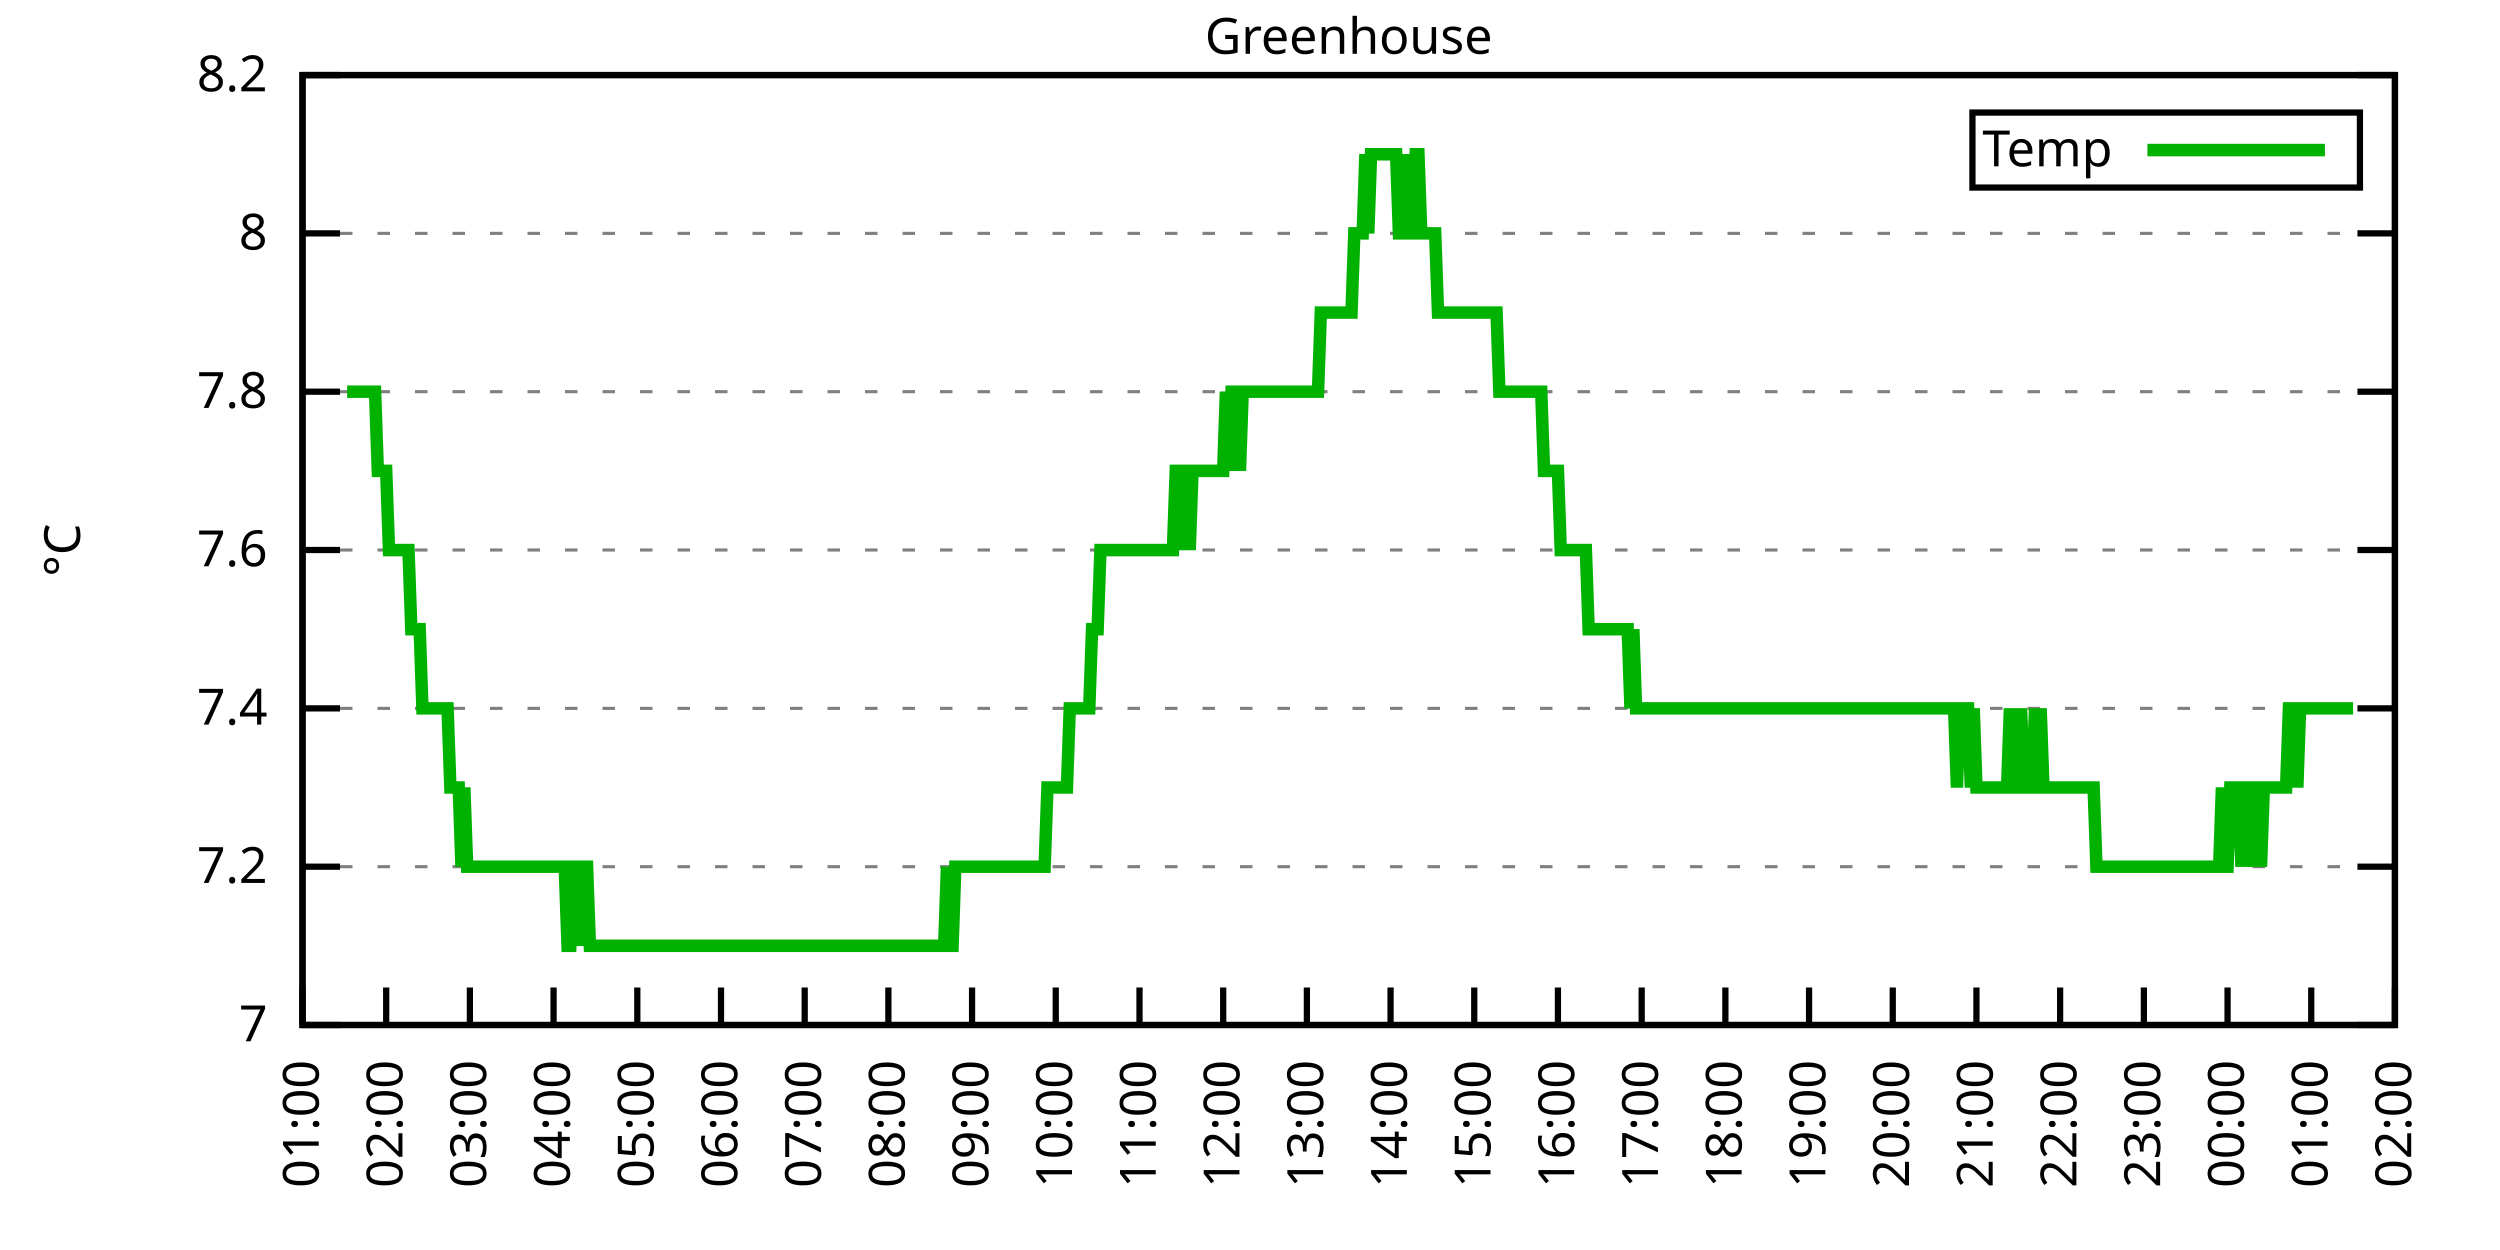
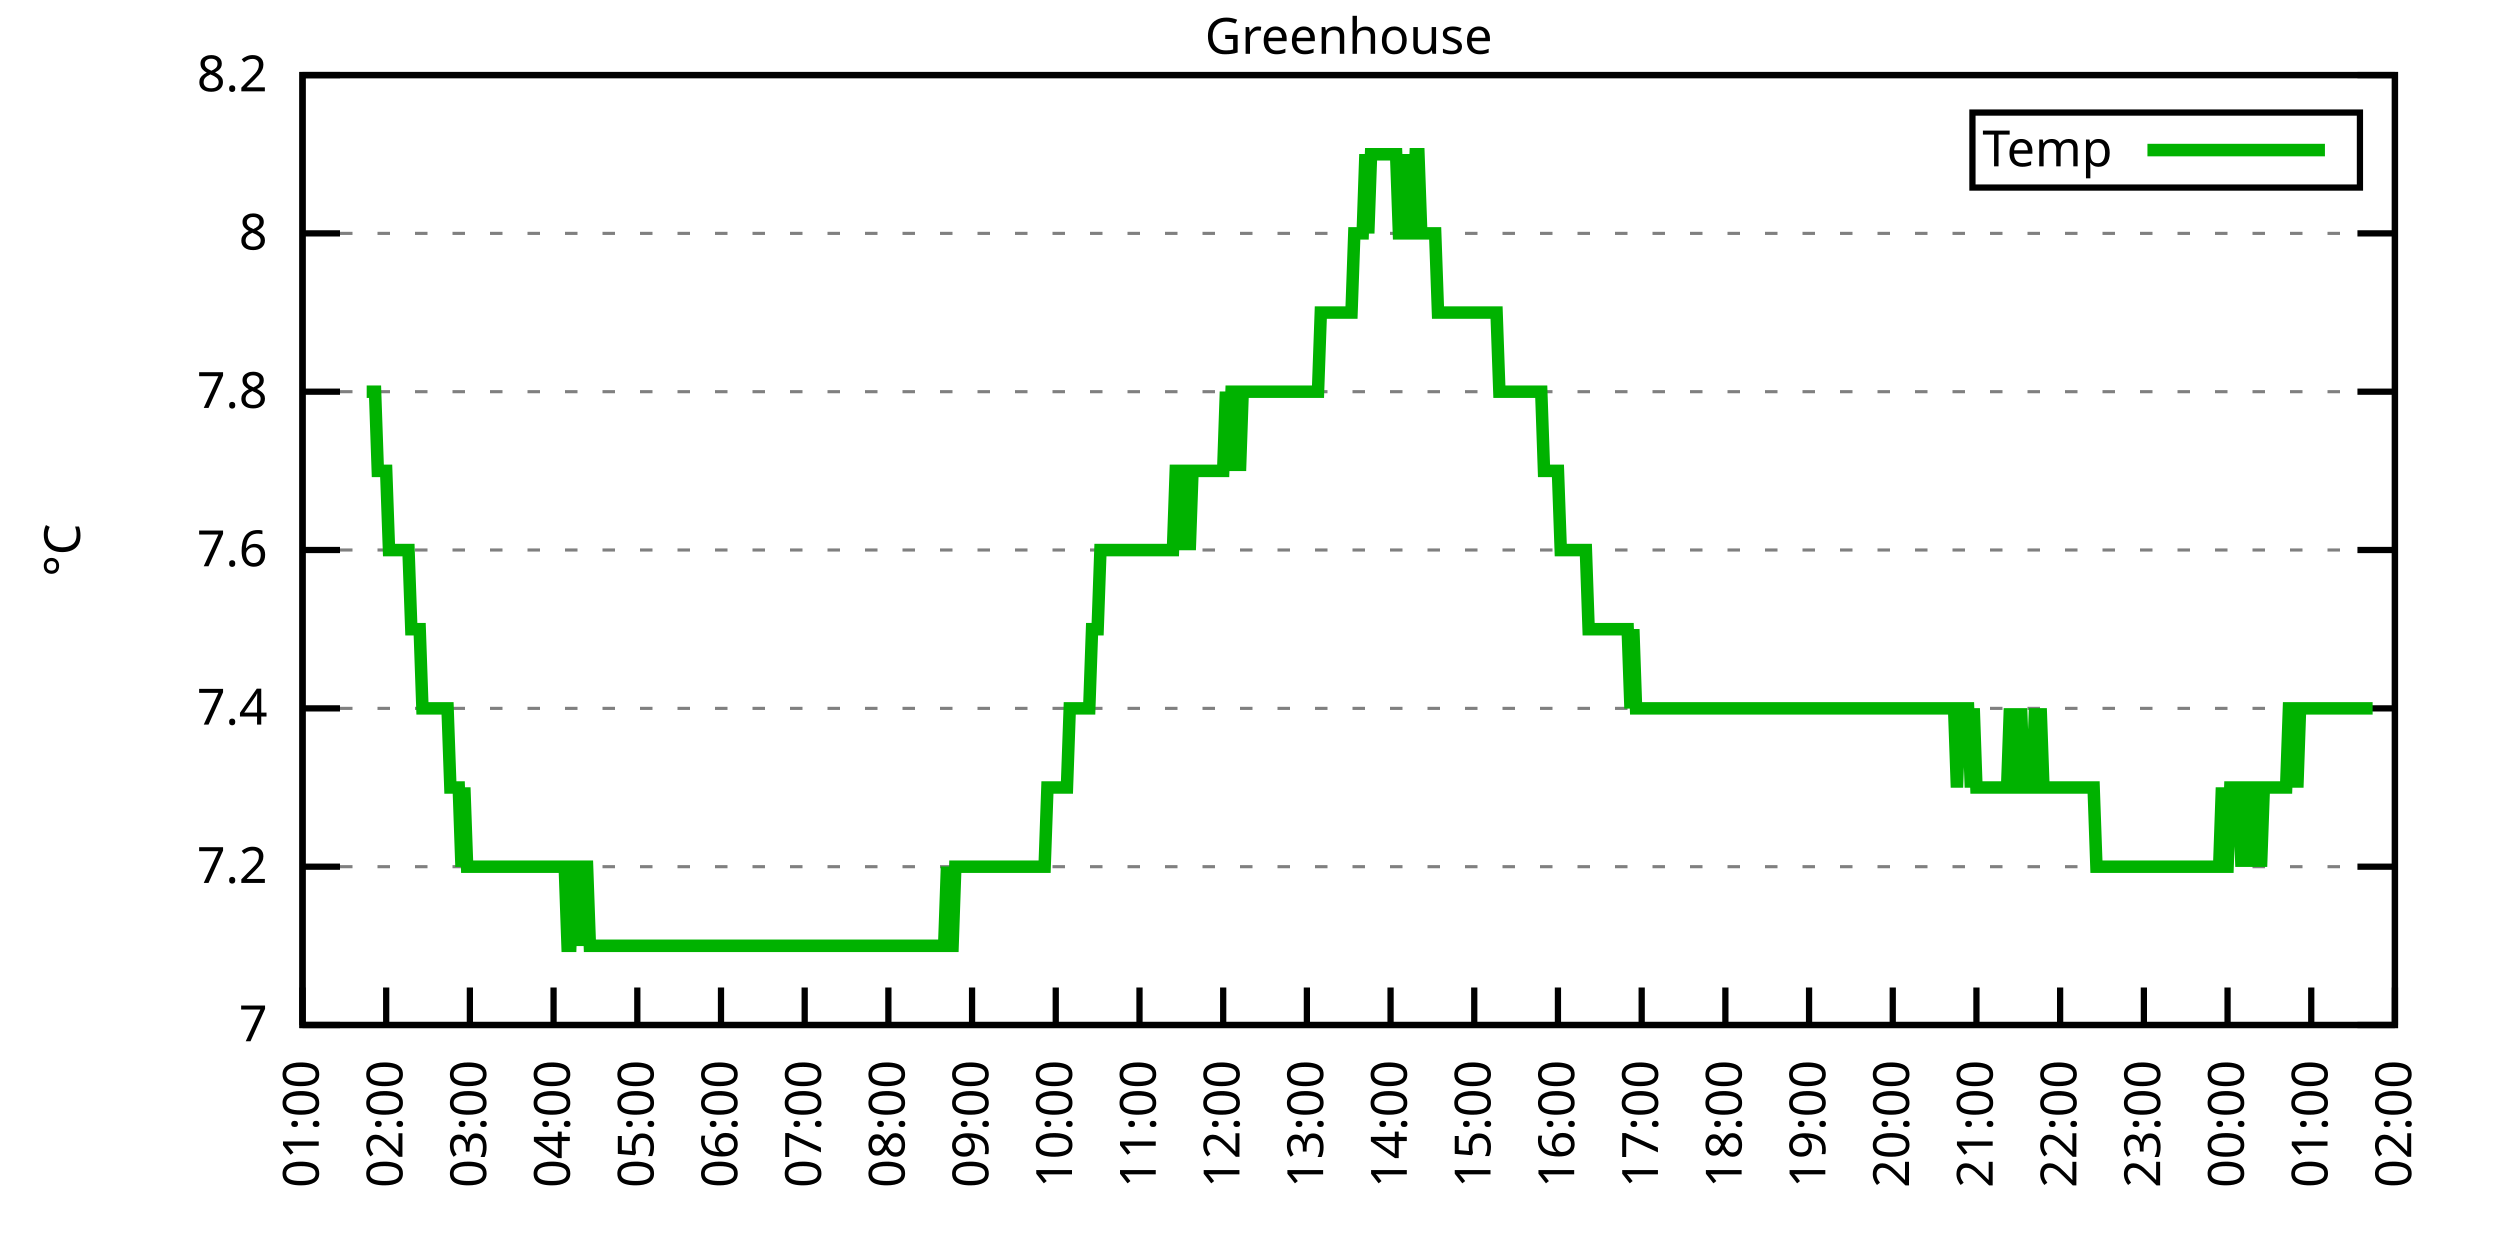
<svg xmlns="http://www.w3.org/2000/svg" xmlns:xlink="http://www.w3.org/1999/xlink" width="400" height="200" viewBox="0 0 400 200">
  <g id="gnuplot_canvas">
    <rect x="0" y="0" width="400" height="200" fill="none" />
    <defs>
      <circle id="gpDot" r="0.5" stroke-width="0.5" stroke="currentColor" />
      <path id="gpPt0" stroke-width="0.333" stroke="currentColor" d="M-1,0 h2 M0,-1 v2" />
      <path id="gpPt1" stroke-width="0.333" stroke="currentColor" d="M-1,-1 L1,1 M1,-1 L-1,1" />
      <path id="gpPt2" stroke-width="0.333" stroke="currentColor" d="M-1,0 L1,0 M0,-1 L0,1 M-1,-1 L1,1 M-1,1 L1,-1" />
      <rect id="gpPt3" stroke-width="0.333" stroke="currentColor" x="-1" y="-1" width="2" height="2" />
      <rect id="gpPt4" stroke-width="0.333" stroke="currentColor" fill="currentColor" x="-1" y="-1" width="2" height="2" />
      <circle id="gpPt5" stroke-width="0.333" stroke="currentColor" cx="0" cy="0" r="1" />
      <use xlink:href="#gpPt5" id="gpPt6" fill="currentColor" stroke="none" />
      <path id="gpPt7" stroke-width="0.333" stroke="currentColor" d="M0,-1.33 L-1.33,0.67 L1.33,0.67 z" />
      <use xlink:href="#gpPt7" id="gpPt8" fill="currentColor" stroke="none" />
      <use xlink:href="#gpPt7" id="gpPt9" stroke="currentColor" transform="rotate(180)" />
      <use xlink:href="#gpPt9" id="gpPt10" fill="currentColor" stroke="none" />
      <use xlink:href="#gpPt3" id="gpPt11" stroke="currentColor" transform="rotate(45)" />
      <use xlink:href="#gpPt11" id="gpPt12" fill="currentColor" stroke="none" />
      <path id="gpPt13" stroke-width="0.333" stroke="currentColor" d="M0,1.330 L1.265,0.411 L0.782,-1.067 L-0.782,-1.076 L-1.265,0.411 z" />
      <use xlink:href="#gpPt13" id="gpPt14" fill="currentColor" stroke="none" />
      <filter id="textbox" filterUnits="objectBoundingBox" x="0" y="0" height="1" width="1">
        <feFlood flood-color="white" flood-opacity="1" result="bgnd" />
        <feComposite in="SourceGraphic" in2="bgnd" operator="atop" />
      </filter>
      <filter id="greybox" filterUnits="objectBoundingBox" x="0" y="0" height="1" width="1">
        <feFlood flood-color="lightgrey" flood-opacity="1" result="grey" />
        <feComposite in="SourceGraphic" in2="grey" operator="atop" />
      </filter>
    </defs>
    <g fill="none" color="white" stroke="currentColor" stroke-width="1.00" stroke-linecap="butt" stroke-linejoin="miter">
</g>
    <g fill="none" color="black" stroke="currentColor" stroke-width="1.00" stroke-linecap="butt" stroke-linejoin="miter">
      <g stroke="none" shape-rendering="crispEdges">
        <polygon fill="rgb(255, 255, 255)" points="48.40,164.00 383.18,164.00 383.18,12.02 48.40,12.02 " />
      </g>
    </g>
    <g fill="none" color="black" stroke="currentColor" stroke-width="1.00" stroke-linecap="butt" stroke-linejoin="miter">
</g>
    <g fill="none" color="black" stroke="black" stroke-width="0.50" stroke-linecap="butt" stroke-linejoin="miter">
</g>
    <g fill="none" color="gray" stroke="currentColor" stroke-width="0.50" stroke-linecap="butt" stroke-linejoin="miter">
      <path stroke="gray" stroke-dasharray="2,4" class="gridline" d="M48.40,164.00 L383.19,164.00  " />
    </g>
    <g fill="none" color="gray" stroke="gray" stroke-width="1.00" stroke-linecap="butt" stroke-linejoin="miter">
</g>
    <g fill="none" color="black" stroke="currentColor" stroke-width="1.00" stroke-linecap="butt" stroke-linejoin="miter">
      <path stroke="black" d="M48.40,164.00 L54.40,164.00 M383.19,164.00 L377.19,164.00  " />
      <g transform="translate(42.80,166.60)" stroke="none" fill="black" font-family="Sans" font-size="8.00" text-anchor="end">
        <text>
          <tspan font-family="Sans"> 7</tspan>
        </text>
      </g>
    </g>
    <g fill="none" color="black" stroke="currentColor" stroke-width="1.00" stroke-linecap="butt" stroke-linejoin="miter">
</g>
    <g fill="none" color="black" stroke="black" stroke-width="0.50" stroke-linecap="butt" stroke-linejoin="miter">
</g>
    <g fill="none" color="gray" stroke="currentColor" stroke-width="0.50" stroke-linecap="butt" stroke-linejoin="miter">
      <path stroke="gray" stroke-dasharray="2,4" class="gridline" d="M48.40,138.67 L383.19,138.67  " />
    </g>
    <g fill="none" color="gray" stroke="gray" stroke-width="1.00" stroke-linecap="butt" stroke-linejoin="miter">
</g>
    <g fill="none" color="black" stroke="currentColor" stroke-width="1.00" stroke-linecap="butt" stroke-linejoin="miter">
      <path stroke="black" d="M48.40,138.67 L54.40,138.67 M383.19,138.67 L377.19,138.67  " />
      <g transform="translate(42.80,141.27)" stroke="none" fill="black" font-family="Sans" font-size="8.00" text-anchor="end">
        <text>
          <tspan font-family="Sans"> 7.2</tspan>
        </text>
      </g>
    </g>
    <g fill="none" color="black" stroke="currentColor" stroke-width="1.00" stroke-linecap="butt" stroke-linejoin="miter">
</g>
    <g fill="none" color="black" stroke="black" stroke-width="0.50" stroke-linecap="butt" stroke-linejoin="miter">
</g>
    <g fill="none" color="gray" stroke="currentColor" stroke-width="0.50" stroke-linecap="butt" stroke-linejoin="miter">
      <path stroke="gray" stroke-dasharray="2,4" class="gridline" d="M48.40,113.34 L383.19,113.34  " />
    </g>
    <g fill="none" color="gray" stroke="gray" stroke-width="1.00" stroke-linecap="butt" stroke-linejoin="miter">
</g>
    <g fill="none" color="black" stroke="currentColor" stroke-width="1.00" stroke-linecap="butt" stroke-linejoin="miter">
      <path stroke="black" d="M48.40,113.34 L54.40,113.34 M383.19,113.34 L377.19,113.34  " />
      <g transform="translate(42.80,115.94)" stroke="none" fill="black" font-family="Sans" font-size="8.00" text-anchor="end">
        <text>
          <tspan font-family="Sans"> 7.4</tspan>
        </text>
      </g>
    </g>
    <g fill="none" color="black" stroke="currentColor" stroke-width="1.00" stroke-linecap="butt" stroke-linejoin="miter">
</g>
    <g fill="none" color="black" stroke="black" stroke-width="0.50" stroke-linecap="butt" stroke-linejoin="miter">
</g>
    <g fill="none" color="gray" stroke="currentColor" stroke-width="0.50" stroke-linecap="butt" stroke-linejoin="miter">
      <path stroke="gray" stroke-dasharray="2,4" class="gridline" d="M48.40,88.00 L383.19,88.00  " />
    </g>
    <g fill="none" color="gray" stroke="gray" stroke-width="1.00" stroke-linecap="butt" stroke-linejoin="miter">
</g>
    <g fill="none" color="black" stroke="currentColor" stroke-width="1.00" stroke-linecap="butt" stroke-linejoin="miter">
      <path stroke="black" d="M48.40,88.00 L54.40,88.00 M383.19,88.00 L377.19,88.00  " />
      <g transform="translate(42.80,90.60)" stroke="none" fill="black" font-family="Sans" font-size="8.00" text-anchor="end">
        <text>
          <tspan font-family="Sans"> 7.6</tspan>
        </text>
      </g>
    </g>
    <g fill="none" color="black" stroke="currentColor" stroke-width="1.00" stroke-linecap="butt" stroke-linejoin="miter">
</g>
    <g fill="none" color="black" stroke="black" stroke-width="0.50" stroke-linecap="butt" stroke-linejoin="miter">
</g>
    <g fill="none" color="gray" stroke="currentColor" stroke-width="0.50" stroke-linecap="butt" stroke-linejoin="miter">
      <path stroke="gray" stroke-dasharray="2,4" class="gridline" d="M48.40,62.67 L383.19,62.67  " />
    </g>
    <g fill="none" color="gray" stroke="gray" stroke-width="1.00" stroke-linecap="butt" stroke-linejoin="miter">
</g>
    <g fill="none" color="black" stroke="currentColor" stroke-width="1.00" stroke-linecap="butt" stroke-linejoin="miter">
      <path stroke="black" d="M48.40,62.67 L54.40,62.67 M383.19,62.67 L377.19,62.67  " />
      <g transform="translate(42.80,65.27)" stroke="none" fill="black" font-family="Sans" font-size="8.00" text-anchor="end">
        <text>
          <tspan font-family="Sans"> 7.8</tspan>
        </text>
      </g>
    </g>
    <g fill="none" color="black" stroke="currentColor" stroke-width="1.00" stroke-linecap="butt" stroke-linejoin="miter">
</g>
    <g fill="none" color="black" stroke="black" stroke-width="0.50" stroke-linecap="butt" stroke-linejoin="miter">
</g>
    <g fill="none" color="gray" stroke="currentColor" stroke-width="0.50" stroke-linecap="butt" stroke-linejoin="miter">
      <path stroke="gray" stroke-dasharray="2,4" class="gridline" d="M48.40,37.34 L383.19,37.34  " />
    </g>
    <g fill="none" color="gray" stroke="gray" stroke-width="1.00" stroke-linecap="butt" stroke-linejoin="miter">
</g>
    <g fill="none" color="black" stroke="currentColor" stroke-width="1.00" stroke-linecap="butt" stroke-linejoin="miter">
      <path stroke="black" d="M48.40,37.34 L54.40,37.34 M383.19,37.34 L377.19,37.34  " />
      <g transform="translate(42.80,39.94)" stroke="none" fill="black" font-family="Sans" font-size="8.00" text-anchor="end">
        <text>
          <tspan font-family="Sans"> 8</tspan>
        </text>
      </g>
    </g>
    <g fill="none" color="black" stroke="currentColor" stroke-width="1.00" stroke-linecap="butt" stroke-linejoin="miter">
</g>
    <g fill="none" color="black" stroke="black" stroke-width="0.50" stroke-linecap="butt" stroke-linejoin="miter">
</g>
    <g fill="none" color="gray" stroke="currentColor" stroke-width="0.50" stroke-linecap="butt" stroke-linejoin="miter">
      <path stroke="gray" stroke-dasharray="2,4" class="gridline" d="M48.40,12.01 L383.19,12.01  " />
    </g>
    <g fill="none" color="gray" stroke="gray" stroke-width="1.00" stroke-linecap="butt" stroke-linejoin="miter">
</g>
    <g fill="none" color="black" stroke="currentColor" stroke-width="1.00" stroke-linecap="butt" stroke-linejoin="miter">
      <path stroke="black" d="M48.40,12.01 L54.40,12.01 M383.19,12.01 L377.19,12.01  " />
      <g transform="translate(42.80,14.61)" stroke="none" fill="black" font-family="Sans" font-size="8.00" text-anchor="end">
        <text>
          <tspan font-family="Sans"> 8.2</tspan>
        </text>
      </g>
    </g>
    <g fill="none" color="black" stroke="currentColor" stroke-width="1.00" stroke-linecap="butt" stroke-linejoin="miter">
      <path stroke="black" d="M48.40,164.00 L48.40,158.00  " />
      <g transform="translate(51.00,169.60) rotate(270.00)" stroke="none" fill="black" font-family="Sans" font-size="8.00" text-anchor="end">
        <text>
          <tspan font-family="Sans">01:00</tspan>
        </text>
      </g>
    </g>
    <g fill="none" color="black" stroke="currentColor" stroke-width="1.00" stroke-linecap="butt" stroke-linejoin="miter">
      <path stroke="black" d="M61.79,164.00 L61.79,158.00  " />
      <g transform="translate(64.39,169.60) rotate(270.00)" stroke="none" fill="black" font-family="Sans" font-size="8.00" text-anchor="end">
        <text>
          <tspan font-family="Sans">02:00</tspan>
        </text>
      </g>
    </g>
    <g fill="none" color="black" stroke="currentColor" stroke-width="1.00" stroke-linecap="butt" stroke-linejoin="miter">
      <path stroke="black" d="M75.18,164.00 L75.18,158.00  " />
      <g transform="translate(77.78,169.60) rotate(270.00)" stroke="none" fill="black" font-family="Sans" font-size="8.00" text-anchor="end">
        <text>
          <tspan font-family="Sans">03:00</tspan>
        </text>
      </g>
    </g>
    <g fill="none" color="black" stroke="currentColor" stroke-width="1.00" stroke-linecap="butt" stroke-linejoin="miter">
      <path stroke="black" d="M88.57,164.00 L88.57,158.00  " />
      <g transform="translate(91.17,169.60) rotate(270.00)" stroke="none" fill="black" font-family="Sans" font-size="8.00" text-anchor="end">
        <text>
          <tspan font-family="Sans">04:00</tspan>
        </text>
      </g>
    </g>
    <g fill="none" color="black" stroke="currentColor" stroke-width="1.00" stroke-linecap="butt" stroke-linejoin="miter">
      <path stroke="black" d="M101.97,164.00 L101.97,158.00  " />
      <g transform="translate(104.57,169.60) rotate(270.00)" stroke="none" fill="black" font-family="Sans" font-size="8.00" text-anchor="end">
        <text>
          <tspan font-family="Sans">05:00</tspan>
        </text>
      </g>
    </g>
    <g fill="none" color="black" stroke="currentColor" stroke-width="1.00" stroke-linecap="butt" stroke-linejoin="miter">
      <path stroke="black" d="M115.36,164.00 L115.36,158.00  " />
      <g transform="translate(117.96,169.60) rotate(270.00)" stroke="none" fill="black" font-family="Sans" font-size="8.00" text-anchor="end">
        <text>
          <tspan font-family="Sans">06:00</tspan>
        </text>
      </g>
    </g>
    <g fill="none" color="black" stroke="currentColor" stroke-width="1.00" stroke-linecap="butt" stroke-linejoin="miter">
      <path stroke="black" d="M128.75,164.00 L128.75,158.00  " />
      <g transform="translate(131.35,169.60) rotate(270.00)" stroke="none" fill="black" font-family="Sans" font-size="8.00" text-anchor="end">
        <text>
          <tspan font-family="Sans">07:00</tspan>
        </text>
      </g>
    </g>
    <g fill="none" color="black" stroke="currentColor" stroke-width="1.00" stroke-linecap="butt" stroke-linejoin="miter">
      <path stroke="black" d="M142.14,164.00 L142.14,158.00  " />
      <g transform="translate(144.74,169.60) rotate(270.00)" stroke="none" fill="black" font-family="Sans" font-size="8.00" text-anchor="end">
        <text>
          <tspan font-family="Sans">08:00</tspan>
        </text>
      </g>
    </g>
    <g fill="none" color="black" stroke="currentColor" stroke-width="1.00" stroke-linecap="butt" stroke-linejoin="miter">
      <path stroke="black" d="M155.53,164.00 L155.53,158.00  " />
      <g transform="translate(158.13,169.60) rotate(270.00)" stroke="none" fill="black" font-family="Sans" font-size="8.00" text-anchor="end">
        <text>
          <tspan font-family="Sans">09:00</tspan>
        </text>
      </g>
    </g>
    <g fill="none" color="black" stroke="currentColor" stroke-width="1.00" stroke-linecap="butt" stroke-linejoin="miter">
      <path stroke="black" d="M168.92,164.00 L168.92,158.00  " />
      <g transform="translate(171.52,169.60) rotate(270.00)" stroke="none" fill="black" font-family="Sans" font-size="8.00" text-anchor="end">
        <text>
          <tspan font-family="Sans">10:00</tspan>
        </text>
      </g>
    </g>
    <g fill="none" color="black" stroke="currentColor" stroke-width="1.00" stroke-linecap="butt" stroke-linejoin="miter">
      <path stroke="black" d="M182.32,164.00 L182.32,158.00  " />
      <g transform="translate(184.92,169.60) rotate(270.00)" stroke="none" fill="black" font-family="Sans" font-size="8.00" text-anchor="end">
        <text>
          <tspan font-family="Sans">11:00</tspan>
        </text>
      </g>
    </g>
    <g fill="none" color="black" stroke="currentColor" stroke-width="1.00" stroke-linecap="butt" stroke-linejoin="miter">
      <path stroke="black" d="M195.71,164.00 L195.71,158.00  " />
      <g transform="translate(198.31,169.60) rotate(270.00)" stroke="none" fill="black" font-family="Sans" font-size="8.00" text-anchor="end">
        <text>
          <tspan font-family="Sans">12:00</tspan>
        </text>
      </g>
    </g>
    <g fill="none" color="black" stroke="currentColor" stroke-width="1.00" stroke-linecap="butt" stroke-linejoin="miter">
      <path stroke="black" d="M209.10,164.00 L209.10,158.00  " />
      <g transform="translate(211.70,169.60) rotate(270.00)" stroke="none" fill="black" font-family="Sans" font-size="8.00" text-anchor="end">
        <text>
          <tspan font-family="Sans">13:00</tspan>
        </text>
      </g>
    </g>
    <g fill="none" color="black" stroke="currentColor" stroke-width="1.00" stroke-linecap="butt" stroke-linejoin="miter">
      <path stroke="black" d="M222.49,164.00 L222.49,158.00  " />
      <g transform="translate(225.09,169.60) rotate(270.00)" stroke="none" fill="black" font-family="Sans" font-size="8.00" text-anchor="end">
        <text>
          <tspan font-family="Sans">14:00</tspan>
        </text>
      </g>
    </g>
    <g fill="none" color="black" stroke="currentColor" stroke-width="1.00" stroke-linecap="butt" stroke-linejoin="miter">
      <path stroke="black" d="M235.88,164.00 L235.88,158.00  " />
      <g transform="translate(238.48,169.60) rotate(270.00)" stroke="none" fill="black" font-family="Sans" font-size="8.00" text-anchor="end">
        <text>
          <tspan font-family="Sans">15:00</tspan>
        </text>
      </g>
    </g>
    <g fill="none" color="black" stroke="currentColor" stroke-width="1.00" stroke-linecap="butt" stroke-linejoin="miter">
      <path stroke="black" d="M249.27,164.00 L249.27,158.00  " />
      <g transform="translate(251.87,169.60) rotate(270.00)" stroke="none" fill="black" font-family="Sans" font-size="8.00" text-anchor="end">
        <text>
          <tspan font-family="Sans">16:00</tspan>
        </text>
      </g>
    </g>
    <g fill="none" color="black" stroke="currentColor" stroke-width="1.00" stroke-linecap="butt" stroke-linejoin="miter">
      <path stroke="black" d="M262.67,164.00 L262.67,158.00  " />
      <g transform="translate(265.27,169.60) rotate(270.00)" stroke="none" fill="black" font-family="Sans" font-size="8.00" text-anchor="end">
        <text>
          <tspan font-family="Sans">17:00</tspan>
        </text>
      </g>
    </g>
    <g fill="none" color="black" stroke="currentColor" stroke-width="1.00" stroke-linecap="butt" stroke-linejoin="miter">
      <path stroke="black" d="M276.06,164.00 L276.06,158.00  " />
      <g transform="translate(278.66,169.60) rotate(270.00)" stroke="none" fill="black" font-family="Sans" font-size="8.00" text-anchor="end">
        <text>
          <tspan font-family="Sans">18:00</tspan>
        </text>
      </g>
    </g>
    <g fill="none" color="black" stroke="currentColor" stroke-width="1.00" stroke-linecap="butt" stroke-linejoin="miter">
      <path stroke="black" d="M289.45,164.00 L289.45,158.00  " />
      <g transform="translate(292.05,169.60) rotate(270.00)" stroke="none" fill="black" font-family="Sans" font-size="8.00" text-anchor="end">
        <text>
          <tspan font-family="Sans">19:00</tspan>
        </text>
      </g>
    </g>
    <g fill="none" color="black" stroke="currentColor" stroke-width="1.00" stroke-linecap="butt" stroke-linejoin="miter">
      <path stroke="black" d="M302.84,164.00 L302.84,158.00  " />
      <g transform="translate(305.44,169.60) rotate(270.00)" stroke="none" fill="black" font-family="Sans" font-size="8.00" text-anchor="end">
        <text>
          <tspan font-family="Sans">20:00</tspan>
        </text>
      </g>
    </g>
    <g fill="none" color="black" stroke="currentColor" stroke-width="1.00" stroke-linecap="butt" stroke-linejoin="miter">
      <path stroke="black" d="M316.23,164.00 L316.23,158.00  " />
      <g transform="translate(318.83,169.60) rotate(270.00)" stroke="none" fill="black" font-family="Sans" font-size="8.00" text-anchor="end">
        <text>
          <tspan font-family="Sans">21:00</tspan>
        </text>
      </g>
    </g>
    <g fill="none" color="black" stroke="currentColor" stroke-width="1.00" stroke-linecap="butt" stroke-linejoin="miter">
      <path stroke="black" d="M329.62,164.00 L329.62,158.00  " />
      <g transform="translate(332.22,169.60) rotate(270.00)" stroke="none" fill="black" font-family="Sans" font-size="8.00" text-anchor="end">
        <text>
          <tspan font-family="Sans">22:00</tspan>
        </text>
      </g>
    </g>
    <g fill="none" color="black" stroke="currentColor" stroke-width="1.00" stroke-linecap="butt" stroke-linejoin="miter">
      <path stroke="black" d="M343.02,164.00 L343.02,158.00  " />
      <g transform="translate(345.62,169.60) rotate(270.00)" stroke="none" fill="black" font-family="Sans" font-size="8.00" text-anchor="end">
        <text>
          <tspan font-family="Sans">23:00</tspan>
        </text>
      </g>
    </g>
    <g fill="none" color="black" stroke="currentColor" stroke-width="1.00" stroke-linecap="butt" stroke-linejoin="miter">
      <path stroke="black" d="M356.41,164.00 L356.41,158.00  " />
      <g transform="translate(359.01,169.60) rotate(270.00)" stroke="none" fill="black" font-family="Sans" font-size="8.00" text-anchor="end">
        <text>
          <tspan font-family="Sans">00:00</tspan>
        </text>
      </g>
    </g>
    <g fill="none" color="black" stroke="currentColor" stroke-width="1.00" stroke-linecap="butt" stroke-linejoin="miter">
      <path stroke="black" d="M369.80,164.00 L369.80,158.00  " />
      <g transform="translate(372.40,169.60) rotate(270.00)" stroke="none" fill="black" font-family="Sans" font-size="8.00" text-anchor="end">
        <text>
          <tspan font-family="Sans">01:00</tspan>
        </text>
      </g>
    </g>
    <g fill="none" color="black" stroke="currentColor" stroke-width="1.00" stroke-linecap="butt" stroke-linejoin="miter">
      <path stroke="black" d="M383.19,164.00 L383.19,158.00  " />
      <g transform="translate(385.79,169.60) rotate(270.00)" stroke="none" fill="black" font-family="Sans" font-size="8.00" text-anchor="end">
        <text>
          <tspan font-family="Sans">02:00</tspan>
        </text>
      </g>
    </g>
    <g fill="none" color="black" stroke="currentColor" stroke-width="1.00" stroke-linecap="butt" stroke-linejoin="miter">
</g>
    <g fill="none" color="black" stroke="currentColor" stroke-width="1.00" stroke-linecap="butt" stroke-linejoin="miter">
      <path stroke="black" d="M48.40,12.01 L48.40,164.00 L383.19,164.00 L383.19,12.01 L48.40,12.01 Z  " />
    </g>
    <g fill="none" color="black" stroke="currentColor" stroke-width="1.00" stroke-linecap="butt" stroke-linejoin="miter">
</g>
    <g fill="none" color="black" stroke="currentColor" stroke-width="1.00" stroke-linecap="butt" stroke-linejoin="miter">
      <path stroke="black" d="M315.59,30.01 L315.59,18.01 L377.59,18.01 L377.59,30.01 L315.59,30.01 Z  " />
    </g>
    <g id="Greenhouse_plot_1">
      <g fill="none" color="white" stroke="black" stroke-width="2.00" stroke-linecap="butt" stroke-linejoin="miter">
</g>
      <g fill="none" color="black" stroke="currentColor" stroke-width="2.00" stroke-linecap="butt" stroke-linejoin="miter">
        <g transform="translate(337.99,26.61)" stroke="none" fill="black" font-family="Sans" font-size="8.00" text-anchor="end">
          <text>
            <tspan font-family="Sans">Temp</tspan>
          </text>
        </g>
      </g>
      <g fill="none" color="black" stroke="currentColor" stroke-width="2.00" stroke-linecap="butt" stroke-linejoin="miter">
-         <path stroke="rgb(  0, 178,   0)" d="M343.59,24.01 L371.99,24.01 M55.54,62.67 L55.99,62.67 L56.43,62.67 L56.88,62.67 L57.33,62.67 L57.77,62.67   L58.22,62.67 L58.67,62.67 L59.11,62.67 L59.56,62.67 L60.01,62.67 L60.45,75.34 L60.90,75.34 L61.35,75.34   L61.79,75.34 L62.24,88.01 L62.68,88.01 L63.13,88.01 L63.58,88.01 L64.02,88.01 L64.47,88.01 L64.92,88.01   L65.36,88.01 L65.81,100.67 L66.26,100.67 L66.70,100.67 L67.15,100.67 L67.59,113.34 L68.04,113.34 L68.49,113.34   L68.93,113.34 L69.38,113.34 L69.83,113.34 L70.27,113.34 L70.72,113.34 L71.17,113.34 L71.61,113.34 L72.06,126.00   L72.50,126.00 L72.95,126.00 L73.40,126.00 L73.84,138.67 L74.29,126.00 L74.74,138.67 L75.18,138.67 L75.63,138.67   L76.08,138.67 L76.52,138.67 L76.97,138.67 L77.42,138.67 L77.86,138.67 L78.31,138.67 L78.75,138.67 L79.20,138.67   L79.65,138.67 L80.09,138.67 L80.54,138.67 L80.99,138.67 L81.43,138.67 L81.88,138.67 L82.33,138.67 L82.77,138.67   L83.22,138.67 L83.66,138.67 L84.11,138.67 L84.56,138.67 L85.00,138.67 L85.45,138.67 L85.90,138.67 L86.34,138.67   L86.79,138.67 L87.24,138.67 L87.68,138.67 L88.13,138.67 L88.57,138.67 L89.02,138.67 L89.47,138.67 L89.91,138.67   L90.36,138.67 L90.81,151.33 L91.25,151.33 L91.70,138.67 L92.15,138.67 L92.59,138.67 L93.04,151.33 L93.49,138.67   L93.93,138.67 L94.38,151.33 L94.82,151.33 L95.27,151.33 L95.72,151.33 L96.16,151.33 L96.61,151.33 L97.06,151.33   L97.50,151.33 L97.95,151.33 L98.40,151.33 L98.84,151.33 L99.29,151.33 L99.73,151.33 L100.18,151.33 L100.63,151.33   L101.07,151.33 L101.52,151.33 L101.97,151.33 L102.41,151.33 L102.86,151.33 L103.31,151.33 L103.75,151.33 L104.20,151.33   L104.64,151.33 L105.09,151.33 L105.54,151.33 L105.98,151.33 L106.43,151.33 L106.88,151.33 L107.32,151.33 L107.77,151.33   L108.22,151.33 L108.66,151.33 L109.11,151.33 L109.55,151.33 L110.00,151.33 L110.45,151.33 L110.89,151.33 L111.34,151.33   L111.79,151.33 L112.23,151.33 L112.68,151.33 L113.13,151.33 L113.57,151.33 L114.02,151.33 L114.47,151.33 L114.91,151.33   L115.36,151.33 L115.80,151.33 L116.25,151.33 L116.70,151.33 L117.14,151.33 L117.59,151.33 L118.04,151.33 L118.48,151.33   L118.93,151.33 L119.38,151.33 L119.82,151.33 L120.27,151.33 L120.71,151.33 L121.16,151.33 L121.61,151.33 L122.05,151.33   L122.50,151.33 L122.95,151.33 L123.39,151.33 L123.84,151.33 L124.29,151.33 L124.73,151.33 L125.18,151.33 L125.62,151.33   L126.07,151.33 L126.52,151.33 L126.96,151.33 L127.41,151.33 L127.86,151.33 L128.30,151.33 L128.75,151.33 L129.20,151.33   L129.64,151.33 L130.09,151.33 L130.54,151.33 L130.98,151.33 L131.43,151.33 L131.87,151.33 L132.32,151.33 L132.77,151.33   L133.21,151.33 L133.66,151.33 L134.11,151.33 L134.55,151.33 L135.00,151.33 L135.45,151.33 L135.89,151.33 L136.34,151.33   L136.78,151.33 L137.23,151.33 L137.68,151.33 L138.12,151.33 L138.57,151.33 L139.02,151.33 L139.46,151.33 L139.91,151.33   L140.36,151.33 L140.80,151.33 L141.25,151.33 L141.69,151.33 L142.14,151.33 L142.59,151.33 L143.03,151.33 L143.48,151.33   L143.93,151.33 L144.37,151.33 L144.82,151.33 L145.27,151.33 L145.71,151.33 L146.16,151.33 L146.61,151.33 L147.05,151.33   L147.50,151.33 L147.94,151.33 L148.39,151.33 L148.84,151.33 L149.28,151.33 L149.73,151.33 L150.18,151.33 L150.62,151.33   L151.07,151.33 L151.52,138.67 L151.96,151.33 L152.41,151.33 L152.85,138.67 L153.30,138.67 L153.75,138.67 L154.19,138.67   L154.64,138.67 L155.09,138.67 L155.53,138.67 L155.98,138.67 L156.43,138.67 L156.87,138.67 L157.32,138.67 L157.76,138.67   L158.21,138.67 L158.66,138.67 L159.10,138.67 L159.55,138.67 L160.00,138.67 L160.44,138.67 L160.89,138.67 L161.34,138.67   L161.78,138.67 L162.23,138.67 L162.67,138.67 L163.12,138.67 L163.57,138.67 L164.01,138.67 L164.46,138.67 L164.91,138.67   L165.35,138.67 L165.80,138.67 L166.25,138.67 L166.69,138.67 L167.14,138.67 L167.59,126.00 L168.03,126.00 L168.48,126.00   L168.92,126.00 L169.37,126.00 L169.82,126.00 L170.26,126.00 L170.71,126.00 L171.16,113.34 L171.60,113.34 L172.05,113.34   L172.50,113.34 L172.94,113.34 L173.39,113.34 L173.83,113.34 L174.28,113.34 L174.73,100.67 L175.17,100.67 L175.62,100.67   L176.07,88.01 L176.51,88.01 L176.96,88.01 L177.41,88.01 L177.85,88.01 L178.30,88.01 L178.74,88.01 L179.19,88.01   L179.64,88.01 L180.08,88.01 L180.53,88.01 L180.98,88.01 L181.42,88.01 L181.87,88.01 L182.32,88.01 L182.76,88.01   L183.21,88.01 L183.66,88.01 L184.10,88.01 L184.55,88.01 L184.99,88.01 L185.44,88.01 L185.89,88.01 L186.33,88.01   L186.78,88.01 L187.23,88.01 L187.67,88.01 L188.12,75.34 L188.57,75.34 L189.01,75.34 L189.46,88.01 L189.90,75.34   L190.35,88.01 L190.80,75.34 L191.24,75.34 L191.69,75.34 L192.14,75.34 L192.58,75.34 L193.03,75.34 L193.48,75.34   L193.92,75.34 L194.37,75.34 L194.81,75.34 L195.26,75.34 L195.71,75.34 L196.15,62.67 L196.60,75.34 L197.05,62.67   L197.49,62.67 L197.94,62.67 L198.39,75.34 L198.83,62.67 L199.28,62.67 L199.73,62.67 L200.17,62.67 L200.62,62.67   L201.06,62.67 L201.51,62.67 L201.96,62.67 L202.40,62.67 L202.85,62.67 L203.30,62.67 L203.74,62.67 L204.19,62.67   L204.64,62.67 L205.08,62.67 L205.53,62.67 L205.97,62.67 L206.42,62.67 L206.87,62.67 L207.31,62.67 L207.76,62.67   L208.21,62.67 L208.65,62.67 L209.10,62.67 L209.55,62.67 L209.99,62.67 L210.44,62.67 L210.88,62.67 L211.33,50.01   L211.78,50.01 L212.22,50.01 L212.67,50.01 L213.12,50.01 L213.56,50.01 L214.01,50.01 L214.46,50.01 L214.90,50.01   L215.35,50.01 L215.80,50.01 L216.24,50.01 L216.69,37.34 L217.13,37.34 L217.58,37.34 L218.03,37.34 L218.47,24.68   L218.92,37.34 L219.37,24.68 L219.81,24.68 L220.26,24.68 L220.71,24.68 L221.15,24.68 L221.60,24.68 L222.04,24.68   L222.49,24.68 L222.94,24.68 L223.38,24.68 L223.83,37.34 L224.28,37.34 L224.72,24.68 L225.17,37.34 L225.62,37.34   L226.06,37.34 L226.51,24.68 L226.95,24.68 L227.40,37.34 L227.85,37.34 L228.29,37.34 L228.74,37.34 L229.19,37.34   L229.63,37.34 L230.08,50.01 L230.53,50.01 L230.97,50.01 L231.42,50.01 L231.86,50.01 L232.31,50.01 L232.76,50.01   L233.20,50.01 L233.65,50.01 L234.10,50.01 L234.54,50.01 L234.99,50.01 L235.44,50.01 L235.88,50.01 L236.33,50.01   L236.78,50.01 L237.22,50.01 L237.67,50.01 L238.11,50.01 L238.56,50.01 L239.01,50.01 L239.45,50.01 L239.90,62.67   L240.35,62.67 L240.79,62.67 L241.24,62.67 L241.69,62.67 L242.13,62.67 L242.58,62.67 L243.02,62.67 L243.47,62.67   L243.92,62.67 L244.36,62.67 L244.81,62.67 L245.26,62.67 L245.70,62.67 L246.15,62.67 L246.60,62.67 L247.04,75.34   L247.49,75.34 L247.93,75.34 L248.38,75.34 L248.83,75.34 L249.27,75.34 L249.72,88.01 L250.17,88.01 L250.61,88.01   L251.06,88.01 L251.51,88.01 L251.95,88.01 L252.40,88.01 L252.85,88.01 L253.29,88.01 L253.74,88.01 L254.18,100.67   L254.63,100.67 L255.08,100.67 L255.52,100.67 L255.97,100.67 L256.42,100.67 L256.86,100.67 L257.31,100.67 L257.76,100.67   L258.20,100.67 L258.65,100.67 L259.09,100.67 L259.54,100.67 L259.99,100.67 L260.43,100.67 L260.88,113.34 L261.33,100.67   L261.77,113.34 L262.22,113.34 L262.67,113.34 L263.11,113.34 L263.56,113.34 L264.00,113.34 L264.45,113.34 L264.90,113.34   L265.34,113.34 L265.79,113.34 L266.24,113.34 L266.68,113.34 L267.13,113.34 L267.58,113.34 L268.02,113.34 L268.47,113.34   L268.92,113.34 L269.36,113.34 L269.81,113.34 L270.25,113.34 L270.70,113.34 L271.15,113.34 L271.59,113.34 L272.04,113.34   L272.49,113.34 L272.93,113.34 L273.38,113.34 L273.83,113.34 L274.27,113.34 L274.72,113.34 L275.16,113.34 L275.61,113.34   L276.06,113.34 L276.50,113.34 L276.95,113.34 L277.40,113.34 L277.84,113.34 L278.29,113.34 L278.74,113.34 L279.18,113.34   L279.63,113.34 L280.07,113.34 L280.52,113.34 L280.97,113.34 L281.41,113.34 L281.86,113.34 L282.31,113.34 L282.75,113.34   L283.20,113.34 L283.65,113.34 L284.09,113.34 L284.54,113.34 L284.98,113.34 L285.43,113.34 L285.88,113.34 L286.32,113.34   L286.77,113.34 L287.22,113.34 L287.66,113.34 L288.11,113.34 L288.56,113.34 L289.00,113.34 L289.45,113.34 L289.90,113.34   L290.34,113.34 L290.79,113.34 L291.23,113.34 L291.68,113.34 L292.13,113.34 L292.57,113.34 L293.02,113.34 L293.47,113.34   L293.91,113.34 L294.36,113.34 L294.81,113.34 L295.25,113.34 L295.70,113.34 L296.14,113.34 L296.59,113.34 L297.04,113.34   L297.48,113.34 L297.93,113.34 L298.38,113.34 L298.82,113.34 L299.27,113.34 L299.72,113.34 L300.16,113.34 L300.61,113.34   L301.05,113.34 L301.50,113.34 L301.95,113.34 L302.39,113.34 L302.84,113.34 L303.29,113.34 L303.73,113.34 L304.18,113.34   L304.63,113.34 L305.07,113.34 L305.52,113.34 L305.97,113.34 L306.41,113.34 L306.86,113.34 L307.30,113.34 L307.75,113.34   L308.20,113.34 L308.64,113.34 L309.09,113.34 L309.54,113.34 L309.98,113.34 L310.43,113.34 L310.88,113.34 L311.32,113.34   L311.77,113.34 L312.21,113.34 L312.66,113.34 L313.11,126.00 L313.55,113.34 L314.00,113.34 L314.45,113.34 L314.89,113.34   L315.34,126.00 L315.79,113.34 L316.23,126.00 L316.68,126.00 L317.12,126.00 L317.57,126.00 L318.02,126.00 L318.46,126.00   L318.91,126.00 L319.36,126.00 L319.80,126.00 L320.25,126.00 L320.70,126.00 L321.14,126.00 L321.59,113.34 L322.04,126.00   L322.48,126.00 L322.93,126.00 L323.37,113.34 L323.82,126.00 L324.27,126.00 L324.71,126.00 L325.16,126.00 L325.61,113.34   L326.05,126.00 L326.50,113.34 L326.95,126.00 L327.39,126.00 L327.84,126.00 L328.28,126.00 L328.73,126.00 L329.18,126.00   L329.62,126.00 L330.07,126.00 L330.52,126.00 L330.96,126.00 L331.41,126.00 L331.86,126.00 L332.30,126.00 L332.75,126.00   L333.19,126.00 L333.64,126.00 L334.09,126.00 L334.53,126.00 L334.98,126.00 L335.43,138.67 L335.87,138.67 L336.32,138.67   L336.77,138.67 L337.21,138.67 L337.66,138.67 L338.10,138.67 L338.55,138.67 L339.00,138.67 L339.44,138.67 L339.89,138.67   L340.34,138.67 L340.78,138.67 L341.23,138.67 L341.68,138.67 L342.12,138.67 L342.57,138.67 L343.02,138.67 L343.46,138.67   L343.91,138.67 L344.35,138.67 L344.80,138.67 L345.25,138.67 L345.69,138.67 L346.14,138.67 L346.59,138.67 L347.03,138.67   L347.48,138.67 L347.93,138.67 L348.37,138.67 L348.82,138.67 L349.26,138.67 L349.71,138.67 L350.16,138.67 L350.60,138.67   L351.05,138.67 L351.50,138.67 L351.94,138.67 L352.39,138.67 L352.84,138.67 L353.28,138.67 L353.73,138.67 L354.17,138.67   L354.62,138.67 L355.07,138.67 L355.51,126.00 L355.96,138.67 L356.41,138.67 L356.85,126.00 L357.30,126.00 L357.75,126.00   L358.19,126.00 L358.64,138.67 L359.09,126.00 L359.53,126.00 L359.98,126.00 L360.42,138.67 L360.87,126.00 L361.32,126.00   L361.76,138.67 L362.21,126.00 L362.66,126.00 L363.10,126.00 L363.55,126.00 L364.00,126.00 L364.44,126.00 L364.89,126.00   L365.33,126.00 L365.78,126.00 L366.23,113.34 L366.67,113.34 L367.12,113.34 L367.57,126.00 L368.01,113.34 L368.46,113.34   L368.91,113.34 L369.35,113.34 L369.80,113.34 L370.24,113.34 L370.69,113.34 L371.14,113.34 L371.58,113.34 L372.03,113.34   L372.48,113.34 L372.92,113.34 L373.37,113.34 L373.82,113.34 L374.26,113.34 L374.71,113.34 L375.16,113.34 L375.60,113.34   L376.05,113.34 L376.49,113.34  " />
+         <path stroke="rgb(  0, 178,   0)" d="M343.59,24.01 L371.99,24.01 M58.67,62.67 L59.11,62.67 L59.56,62.67 L60.01,62.67 L60.45,75.34 L60.90,75.34   L61.35,75.34 L61.79,75.34 L62.24,88.01 L62.68,88.01 L63.13,88.01 L63.58,88.01 L64.02,88.01 L64.47,88.01   L64.92,88.01 L65.36,88.01 L65.81,100.67 L66.26,100.67 L66.70,100.67 L67.15,100.67 L67.59,113.34 L68.04,113.34   L68.49,113.34 L68.93,113.34 L69.38,113.34 L69.83,113.34 L70.27,113.34 L70.72,113.34 L71.17,113.34 L71.61,113.34   L72.06,126.00 L72.50,126.00 L72.95,126.00 L73.40,126.00 L73.84,138.67 L74.29,126.00 L74.74,138.67 L75.18,138.67   L75.63,138.67 L76.08,138.67 L76.52,138.67 L76.97,138.67 L77.42,138.67 L77.86,138.67 L78.31,138.67 L78.75,138.67   L79.20,138.67 L79.65,138.67 L80.09,138.67 L80.54,138.67 L80.99,138.67 L81.43,138.67 L81.88,138.67 L82.33,138.67   L82.77,138.67 L83.22,138.67 L83.66,138.67 L84.11,138.67 L84.56,138.67 L85.00,138.67 L85.45,138.67 L85.90,138.67   L86.34,138.67 L86.79,138.67 L87.24,138.67 L87.68,138.67 L88.13,138.67 L88.57,138.67 L89.02,138.67 L89.47,138.67   L89.91,138.67 L90.36,138.67 L90.81,151.33 L91.25,151.33 L91.70,138.67 L92.15,138.67 L92.59,138.67 L93.04,151.33   L93.49,138.67 L93.93,138.67 L94.38,151.33 L94.82,151.33 L95.27,151.33 L95.72,151.33 L96.16,151.33 L96.61,151.33   L97.06,151.33 L97.50,151.33 L97.95,151.33 L98.40,151.33 L98.84,151.33 L99.29,151.33 L99.73,151.33 L100.18,151.33   L100.63,151.33 L101.07,151.33 L101.52,151.33 L101.97,151.33 L102.41,151.33 L102.86,151.33 L103.31,151.33 L103.75,151.33   L104.20,151.33 L104.64,151.33 L105.09,151.33 L105.54,151.33 L105.98,151.33 L106.43,151.33 L106.88,151.33 L107.32,151.33   L107.77,151.33 L108.22,151.33 L108.66,151.33 L109.11,151.33 L109.55,151.33 L110.00,151.33 L110.45,151.33 L110.89,151.33   L111.34,151.33 L111.79,151.33 L112.23,151.33 L112.68,151.33 L113.13,151.33 L113.57,151.33 L114.02,151.33 L114.47,151.33   L114.91,151.33 L115.36,151.33 L115.80,151.33 L116.25,151.33 L116.70,151.33 L117.14,151.33 L117.59,151.33 L118.04,151.33   L118.48,151.33 L118.93,151.33 L119.38,151.33 L119.82,151.33 L120.27,151.33 L120.71,151.33 L121.16,151.33 L121.61,151.33   L122.05,151.33 L122.50,151.33 L122.95,151.33 L123.39,151.33 L123.84,151.33 L124.29,151.33 L124.73,151.33 L125.18,151.33   L125.62,151.33 L126.07,151.33 L126.52,151.33 L126.96,151.33 L127.41,151.33 L127.86,151.33 L128.30,151.33 L128.75,151.33   L129.20,151.33 L129.64,151.33 L130.09,151.33 L130.54,151.33 L130.98,151.33 L131.43,151.33 L131.87,151.33 L132.32,151.33   L132.77,151.33 L133.21,151.33 L133.66,151.33 L134.11,151.33 L134.55,151.33 L135.00,151.33 L135.45,151.33 L135.89,151.33   L136.34,151.33 L136.78,151.33 L137.23,151.33 L137.68,151.33 L138.12,151.33 L138.57,151.33 L139.02,151.33 L139.46,151.33   L139.91,151.33 L140.36,151.33 L140.80,151.33 L141.25,151.33 L141.69,151.33 L142.14,151.33 L142.59,151.33 L143.03,151.33   L143.48,151.33 L143.93,151.33 L144.37,151.33 L144.82,151.33 L145.27,151.33 L145.71,151.33 L146.16,151.33 L146.61,151.33   L147.05,151.33 L147.50,151.33 L147.94,151.33 L148.39,151.33 L148.84,151.33 L149.28,151.33 L149.73,151.33 L150.18,151.33   L150.62,151.33 L151.07,151.33 L151.52,138.67 L151.96,151.33 L152.41,151.33 L152.85,138.67 L153.30,138.67 L153.75,138.67   L154.19,138.67 L154.64,138.67 L155.09,138.67 L155.53,138.67 L155.98,138.67 L156.43,138.67 L156.87,138.67 L157.32,138.67   L157.76,138.67 L158.21,138.67 L158.66,138.67 L159.10,138.67 L159.55,138.67 L160.00,138.67 L160.44,138.67 L160.89,138.67   L161.34,138.67 L161.78,138.67 L162.23,138.67 L162.67,138.67 L163.12,138.67 L163.57,138.67 L164.01,138.67 L164.46,138.67   L164.91,138.67 L165.35,138.67 L165.80,138.67 L166.25,138.67 L166.69,138.67 L167.14,138.67 L167.59,126.00 L168.03,126.00   L168.48,126.00 L168.92,126.00 L169.37,126.00 L169.82,126.00 L170.26,126.00 L170.71,126.00 L171.16,113.34 L171.60,113.34   L172.05,113.34 L172.50,113.34 L172.94,113.34 L173.39,113.34 L173.83,113.34 L174.28,113.34 L174.73,100.67 L175.17,100.67   L175.62,100.67 L176.07,88.01 L176.51,88.01 L176.96,88.01 L177.41,88.01 L177.85,88.01 L178.30,88.01 L178.74,88.01   L179.19,88.01 L179.64,88.01 L180.08,88.01 L180.53,88.01 L180.98,88.01 L181.42,88.01 L181.87,88.01 L182.32,88.01   L182.76,88.01 L183.21,88.01 L183.66,88.01 L184.10,88.01 L184.55,88.01 L184.99,88.01 L185.44,88.01 L185.89,88.01   L186.33,88.01 L186.78,88.01 L187.23,88.01 L187.67,88.01 L188.12,75.34 L188.57,75.34 L189.01,75.34 L189.46,88.01   L189.90,75.34 L190.35,88.01 L190.80,75.34 L191.24,75.34 L191.69,75.34 L192.14,75.34 L192.58,75.34 L193.03,75.34   L193.48,75.34 L193.92,75.34 L194.37,75.34 L194.81,75.34 L195.26,75.34 L195.71,75.34 L196.15,62.67 L196.60,75.34   L197.05,62.67 L197.49,62.67 L197.94,62.67 L198.39,75.34 L198.83,62.67 L199.28,62.67 L199.73,62.67 L200.17,62.67   L200.62,62.67 L201.06,62.67 L201.51,62.67 L201.96,62.67 L202.40,62.67 L202.85,62.67 L203.30,62.67 L203.74,62.67   L204.19,62.67 L204.64,62.67 L205.08,62.67 L205.53,62.67 L205.97,62.67 L206.42,62.67 L206.87,62.67 L207.31,62.67   L207.76,62.67 L208.21,62.67 L208.65,62.67 L209.10,62.67 L209.55,62.67 L209.99,62.67 L210.44,62.67 L210.88,62.67   L211.33,50.01 L211.78,50.01 L212.22,50.01 L212.67,50.01 L213.12,50.01 L213.56,50.01 L214.01,50.01 L214.46,50.01   L214.90,50.01 L215.35,50.01 L215.80,50.01 L216.24,50.01 L216.69,37.34 L217.13,37.34 L217.58,37.34 L218.03,37.34   L218.47,24.68 L218.92,37.34 L219.37,24.68 L219.81,24.68 L220.26,24.68 L220.71,24.68 L221.15,24.68 L221.60,24.68   L222.04,24.68 L222.49,24.68 L222.94,24.68 L223.38,24.68 L223.83,37.34 L224.28,37.34 L224.72,24.68 L225.17,37.34   L225.62,37.34 L226.06,37.34 L226.51,24.68 L226.95,24.68 L227.40,37.34 L227.85,37.34 L228.29,37.34 L228.74,37.34   L229.19,37.34 L229.63,37.34 L230.08,50.01 L230.53,50.01 L230.97,50.01 L231.42,50.01 L231.86,50.01 L232.31,50.01   L232.76,50.01 L233.20,50.01 L233.65,50.01 L234.10,50.01 L234.54,50.01 L234.99,50.01 L235.44,50.01 L235.88,50.01   L236.33,50.01 L236.78,50.01 L237.22,50.01 L237.67,50.01 L238.11,50.01 L238.56,50.01 L239.01,50.01 L239.45,50.01   L239.90,62.67 L240.35,62.67 L240.79,62.67 L241.24,62.67 L241.69,62.67 L242.13,62.67 L242.58,62.67 L243.02,62.67   L243.47,62.67 L243.92,62.67 L244.36,62.67 L244.81,62.67 L245.26,62.67 L245.70,62.67 L246.15,62.67 L246.60,62.67   L247.04,75.34 L247.49,75.34 L247.93,75.34 L248.38,75.34 L248.83,75.34 L249.27,75.34 L249.72,88.01 L250.17,88.01   L250.61,88.01 L251.06,88.01 L251.51,88.01 L251.95,88.01 L252.40,88.01 L252.85,88.01 L253.29,88.01 L253.74,88.01   L254.18,100.67 L254.63,100.67 L255.08,100.67 L255.52,100.67 L255.97,100.67 L256.42,100.67 L256.86,100.67 L257.31,100.67   L257.76,100.67 L258.20,100.67 L258.65,100.67 L259.09,100.67 L259.54,100.67 L259.99,100.67 L260.43,100.67 L260.88,113.34   L261.33,100.67 L261.77,113.34 L262.22,113.34 L262.67,113.34 L263.11,113.34 L263.56,113.34 L264.00,113.34 L264.45,113.34   L264.90,113.34 L265.34,113.34 L265.79,113.34 L266.24,113.34 L266.68,113.34 L267.13,113.34 L267.58,113.34 L268.02,113.34   L268.47,113.34 L268.92,113.34 L269.36,113.34 L269.81,113.34 L270.25,113.34 L270.70,113.34 L271.15,113.34 L271.59,113.34   L272.04,113.34 L272.49,113.34 L272.93,113.34 L273.38,113.34 L273.83,113.34 L274.27,113.34 L274.72,113.34 L275.16,113.34   L275.61,113.34 L276.06,113.34 L276.50,113.34 L276.95,113.34 L277.40,113.34 L277.84,113.34 L278.29,113.34 L278.74,113.34   L279.18,113.34 L279.63,113.34 L280.07,113.34 L280.52,113.34 L280.97,113.34 L281.41,113.34 L281.86,113.34 L282.31,113.34   L282.75,113.34 L283.20,113.34 L283.65,113.34 L284.09,113.34 L284.54,113.34 L284.98,113.34 L285.43,113.34 L285.88,113.34   L286.32,113.34 L286.77,113.34 L287.22,113.34 L287.66,113.34 L288.11,113.34 L288.56,113.34 L289.00,113.34 L289.45,113.34   L289.90,113.34 L290.34,113.34 L290.79,113.34 L291.23,113.34 L291.68,113.34 L292.13,113.34 L292.57,113.34 L293.02,113.34   L293.47,113.34 L293.91,113.34 L294.36,113.34 L294.81,113.34 L295.25,113.34 L295.70,113.34 L296.14,113.34 L296.59,113.34   L297.04,113.34 L297.48,113.34 L297.93,113.34 L298.38,113.34 L298.82,113.34 L299.27,113.34 L299.72,113.34 L300.16,113.34   L300.61,113.34 L301.05,113.34 L301.50,113.34 L301.95,113.34 L302.39,113.34 L302.84,113.34 L303.29,113.34 L303.73,113.34   L304.18,113.34 L304.63,113.34 L305.07,113.34 L305.52,113.34 L305.97,113.34 L306.41,113.34 L306.86,113.34 L307.30,113.34   L307.75,113.34 L308.20,113.34 L308.64,113.34 L309.09,113.34 L309.54,113.34 L309.98,113.34 L310.43,113.34 L310.88,113.34   L311.32,113.34 L311.77,113.34 L312.21,113.34 L312.66,113.34 L313.11,126.00 L313.55,113.34 L314.00,113.34 L314.45,113.34   L314.89,113.34 L315.34,126.00 L315.79,113.34 L316.23,126.00 L316.68,126.00 L317.12,126.00 L317.57,126.00 L318.02,126.00   L318.46,126.00 L318.91,126.00 L319.36,126.00 L319.80,126.00 L320.25,126.00 L320.70,126.00 L321.14,126.00 L321.59,113.34   L322.04,126.00 L322.48,126.00 L322.93,126.00 L323.37,113.34 L323.82,126.00 L324.27,126.00 L324.71,126.00 L325.16,126.00   L325.61,113.34 L326.05,126.00 L326.50,113.34 L326.95,126.00 L327.39,126.00 L327.84,126.00 L328.28,126.00 L328.73,126.00   L329.18,126.00 L329.62,126.00 L330.07,126.00 L330.52,126.00 L330.96,126.00 L331.41,126.00 L331.86,126.00 L332.30,126.00   L332.75,126.00 L333.19,126.00 L333.64,126.00 L334.09,126.00 L334.53,126.00 L334.98,126.00 L335.43,138.67 L335.87,138.67   L336.32,138.67 L336.77,138.67 L337.21,138.67 L337.66,138.67 L338.10,138.67 L338.55,138.67 L339.00,138.67 L339.44,138.67   L339.89,138.67 L340.34,138.67 L340.78,138.67 L341.23,138.67 L341.68,138.67 L342.12,138.67 L342.57,138.67 L343.02,138.67   L343.46,138.67 L343.91,138.67 L344.35,138.67 L344.80,138.67 L345.25,138.67 L345.69,138.67 L346.14,138.67 L346.59,138.67   L347.03,138.67 L347.48,138.67 L347.93,138.67 L348.37,138.67 L348.82,138.67 L349.26,138.67 L349.71,138.67 L350.16,138.67   L350.60,138.67 L351.05,138.67 L351.50,138.67 L351.94,138.67 L352.39,138.67 L352.84,138.67 L353.28,138.67 L353.73,138.67   L354.17,138.67 L354.62,138.67 L355.07,138.67 L355.51,126.00 L355.96,138.67 L356.41,138.67 L356.85,126.00 L357.30,126.00   L357.75,126.00 L358.19,126.00 L358.64,138.67 L359.09,126.00 L359.53,126.00 L359.98,126.00 L360.42,138.67 L360.87,126.00   L361.32,126.00 L361.76,138.67 L362.21,126.00 L362.66,126.00 L363.10,126.00 L363.55,126.00 L364.00,126.00 L364.44,126.00   L364.89,126.00 L365.33,126.00 L365.78,126.00 L366.23,113.34 L366.67,113.34 L367.12,113.34 L367.57,126.00 L368.01,113.34   L368.46,113.34 L368.91,113.34 L369.35,113.34 L369.80,113.34 L370.24,113.34 L370.69,113.34 L371.14,113.34 L371.58,113.34   L372.03,113.34 L372.48,113.34 L372.92,113.34 L373.37,113.34 L373.82,113.34 L374.26,113.34 L374.71,113.34 L375.16,113.34   L375.60,113.34 L376.05,113.34 L376.49,113.34 L376.94,113.34 L377.39,113.34 L377.83,113.34 L378.28,113.34 L378.73,113.34   L379.17,113.34 L379.62,113.34  " />
      </g>
    </g>
    <g fill="none" color="black" stroke="currentColor" stroke-width="2.00" stroke-linecap="butt" stroke-linejoin="miter">
</g>
    <g fill="none" color="black" stroke="black" stroke-width="1.00" stroke-linecap="butt" stroke-linejoin="miter">
</g>
    <g fill="none" color="black" stroke="currentColor" stroke-width="1.00" stroke-linecap="butt" stroke-linejoin="miter">
      <path stroke="black" d="M48.40,12.01 L48.40,164.00 L383.19,164.00 L383.19,12.01 L48.40,12.01 Z  " />
      <g transform="translate(12.80,88.01) rotate(270.00)" stroke="none" fill="black" font-family="Sans" font-size="8.00" text-anchor="middle">
        <text>
          <tspan font-family="Sans">°C</tspan>
        </text>
      </g>
    </g>
    <g fill="none" color="black" stroke="currentColor" stroke-width="1.00" stroke-linecap="butt" stroke-linejoin="miter">
</g>
    <g fill="none" color="black" stroke="currentColor" stroke-width="1.00" stroke-linecap="butt" stroke-linejoin="miter">
      <g transform="translate(215.79,8.61)" stroke="none" fill="black" font-family="Sans" font-size="8.00" text-anchor="middle">
        <text>
          <tspan font-family="Sans">Greenhouse</tspan>
        </text>
      </g>
    </g>
    <g fill="none" color="black" stroke="currentColor" stroke-width="1.00" stroke-linecap="butt" stroke-linejoin="miter">
</g>
  </g>
</svg>
